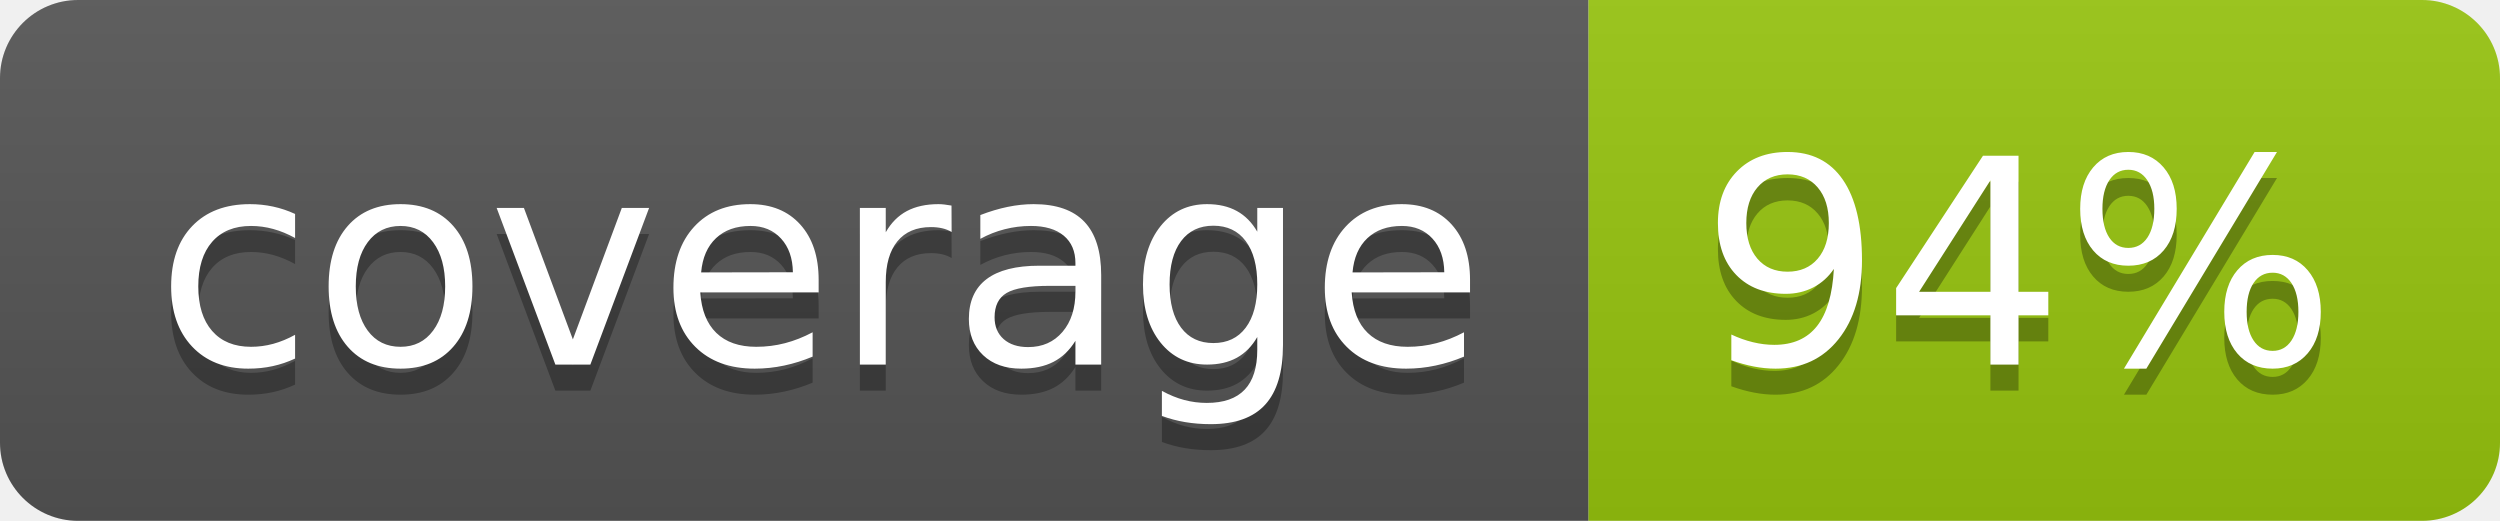
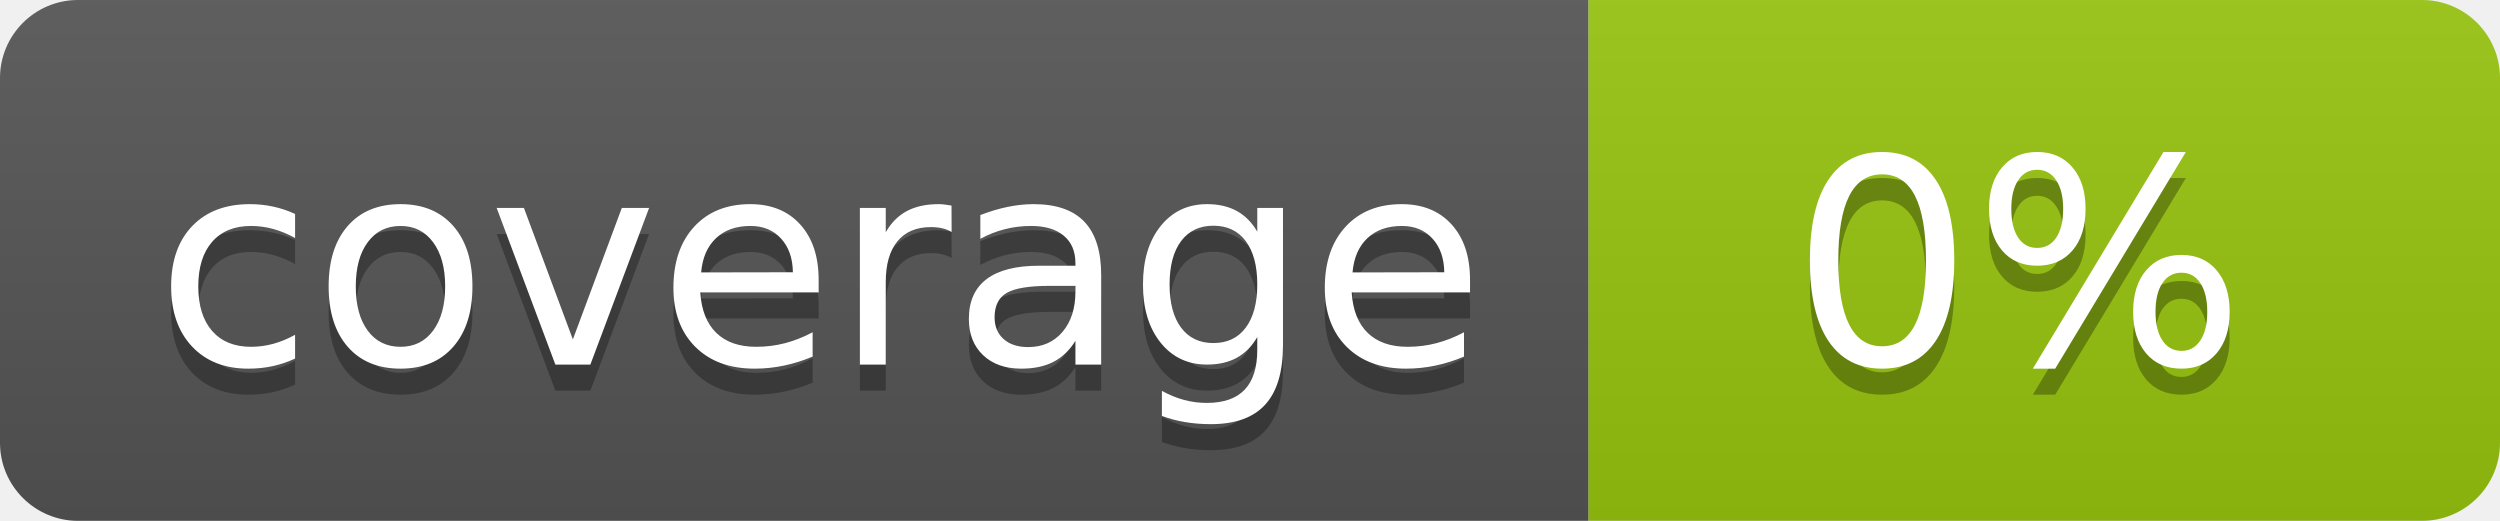
<svg xmlns="http://www.w3.org/2000/svg" width="96" height="20">
  <linearGradient id="b" x2="0" y2="100%">
    <stop offset="0" stop-color="#bbb" stop-opacity=".1" />
    <stop offset="1" stop-opacity=".1" />
  </linearGradient>
  <clipPath id="a">
    <rect width="96" height="20" rx="3" fill="#fff" />
  </clipPath>
  <g clip-path="url(#a)">
    <path fill="#555" d="M0 0h61v20H0z" />
    <path fill="#97C50F" d="M61 0h35v20H61z" />
    <path fill="url(#b)" d="M0 0h96v20H0z" />
  </g>
  <g fill="#fff" text-anchor="middle" font-family="DejaVu Sans,Verdana,Geneva,sans-serif" font-size="110">
    <text x="315" y="150" fill="#010101" fill-opacity=".3" transform="scale(.1)" textLength="510">coverage</text>
    <text x="315" y="140" transform="scale(.1)" textLength="510">coverage</text>
-     <text x="775" y="150" fill="#010101" fill-opacity=".3" transform="scale(.1)" textLength="250">94%</text>
-     <text x="775" y="140" transform="scale(.1)" textLength="250">94%</text>
+     <text x="775" y="150" fill="#010101" fill-opacity=".3" transform="scale(.1)" textLength="250">0%</text>
+     <text x="775" y="140" transform="scale(.1)" textLength="250">0%</text>
  </g>
</svg>
